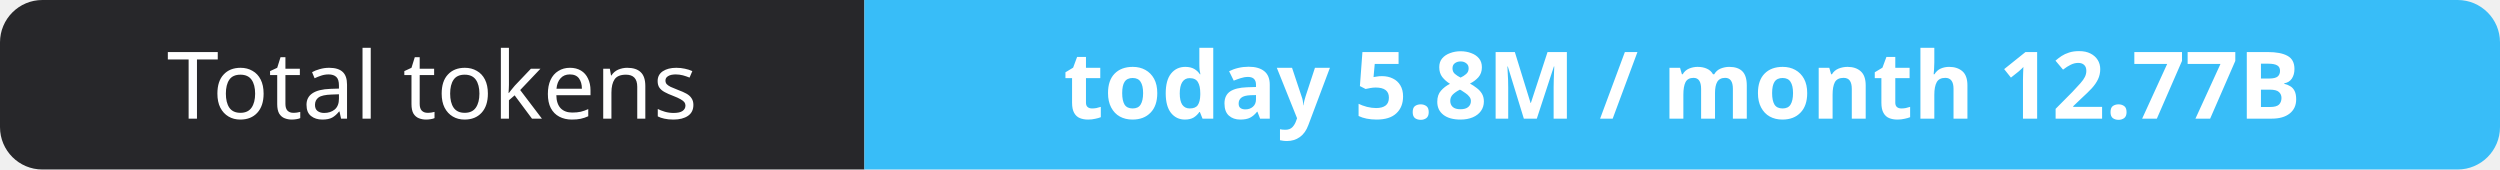
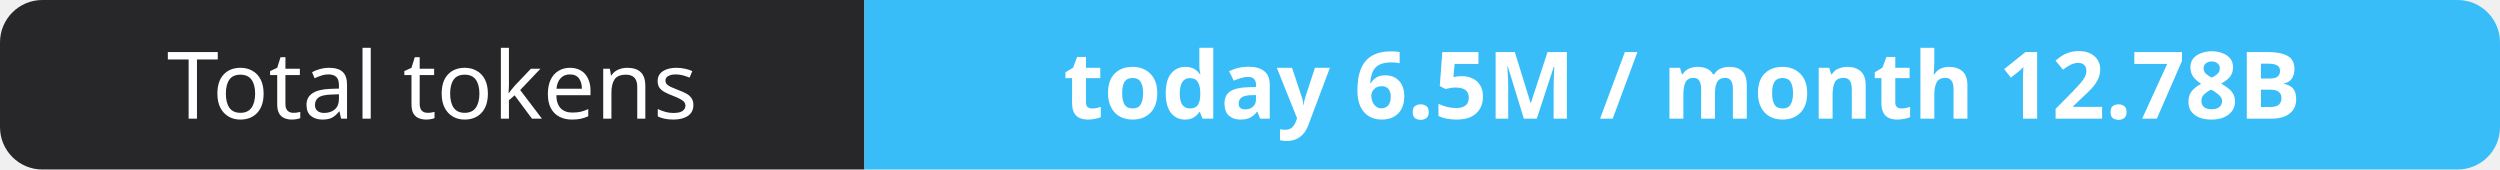
- <svg xmlns="http://www.w3.org/2000/svg" width="295" height="20" role="img" aria-label="Total tokens: today 5.8M / month 12.77B">
+ <svg xmlns="http://www.w3.org/2000/svg" width="295" height="20" role="img" aria-label="Total tokens: today 6.5M / month 12.78B">
  <clipPath id="r">
    <rect width="295" height="20" rx="5" fill="#fff" />
  </clipPath>
  <g clip-path="url(#r)">
    <rect width="102" height="20" fill="#27272a" />
    <rect x="102" width="193" height="20" fill="#38bdf8" />
  </g>
  <g fill="#fff" text-anchor="middle" font-family="Verdana,Geneva,sans-serif" font-size="11">
    <text x="51.0" y="14">Total tokens</text>
-     <text x="198.5" y="14" font-weight="700">today 5.8M / month 12.77B</text>
+     <text x="198.5" y="14" font-weight="700">today 6.5M / month 12.78B</text>
  </g>
</svg>
